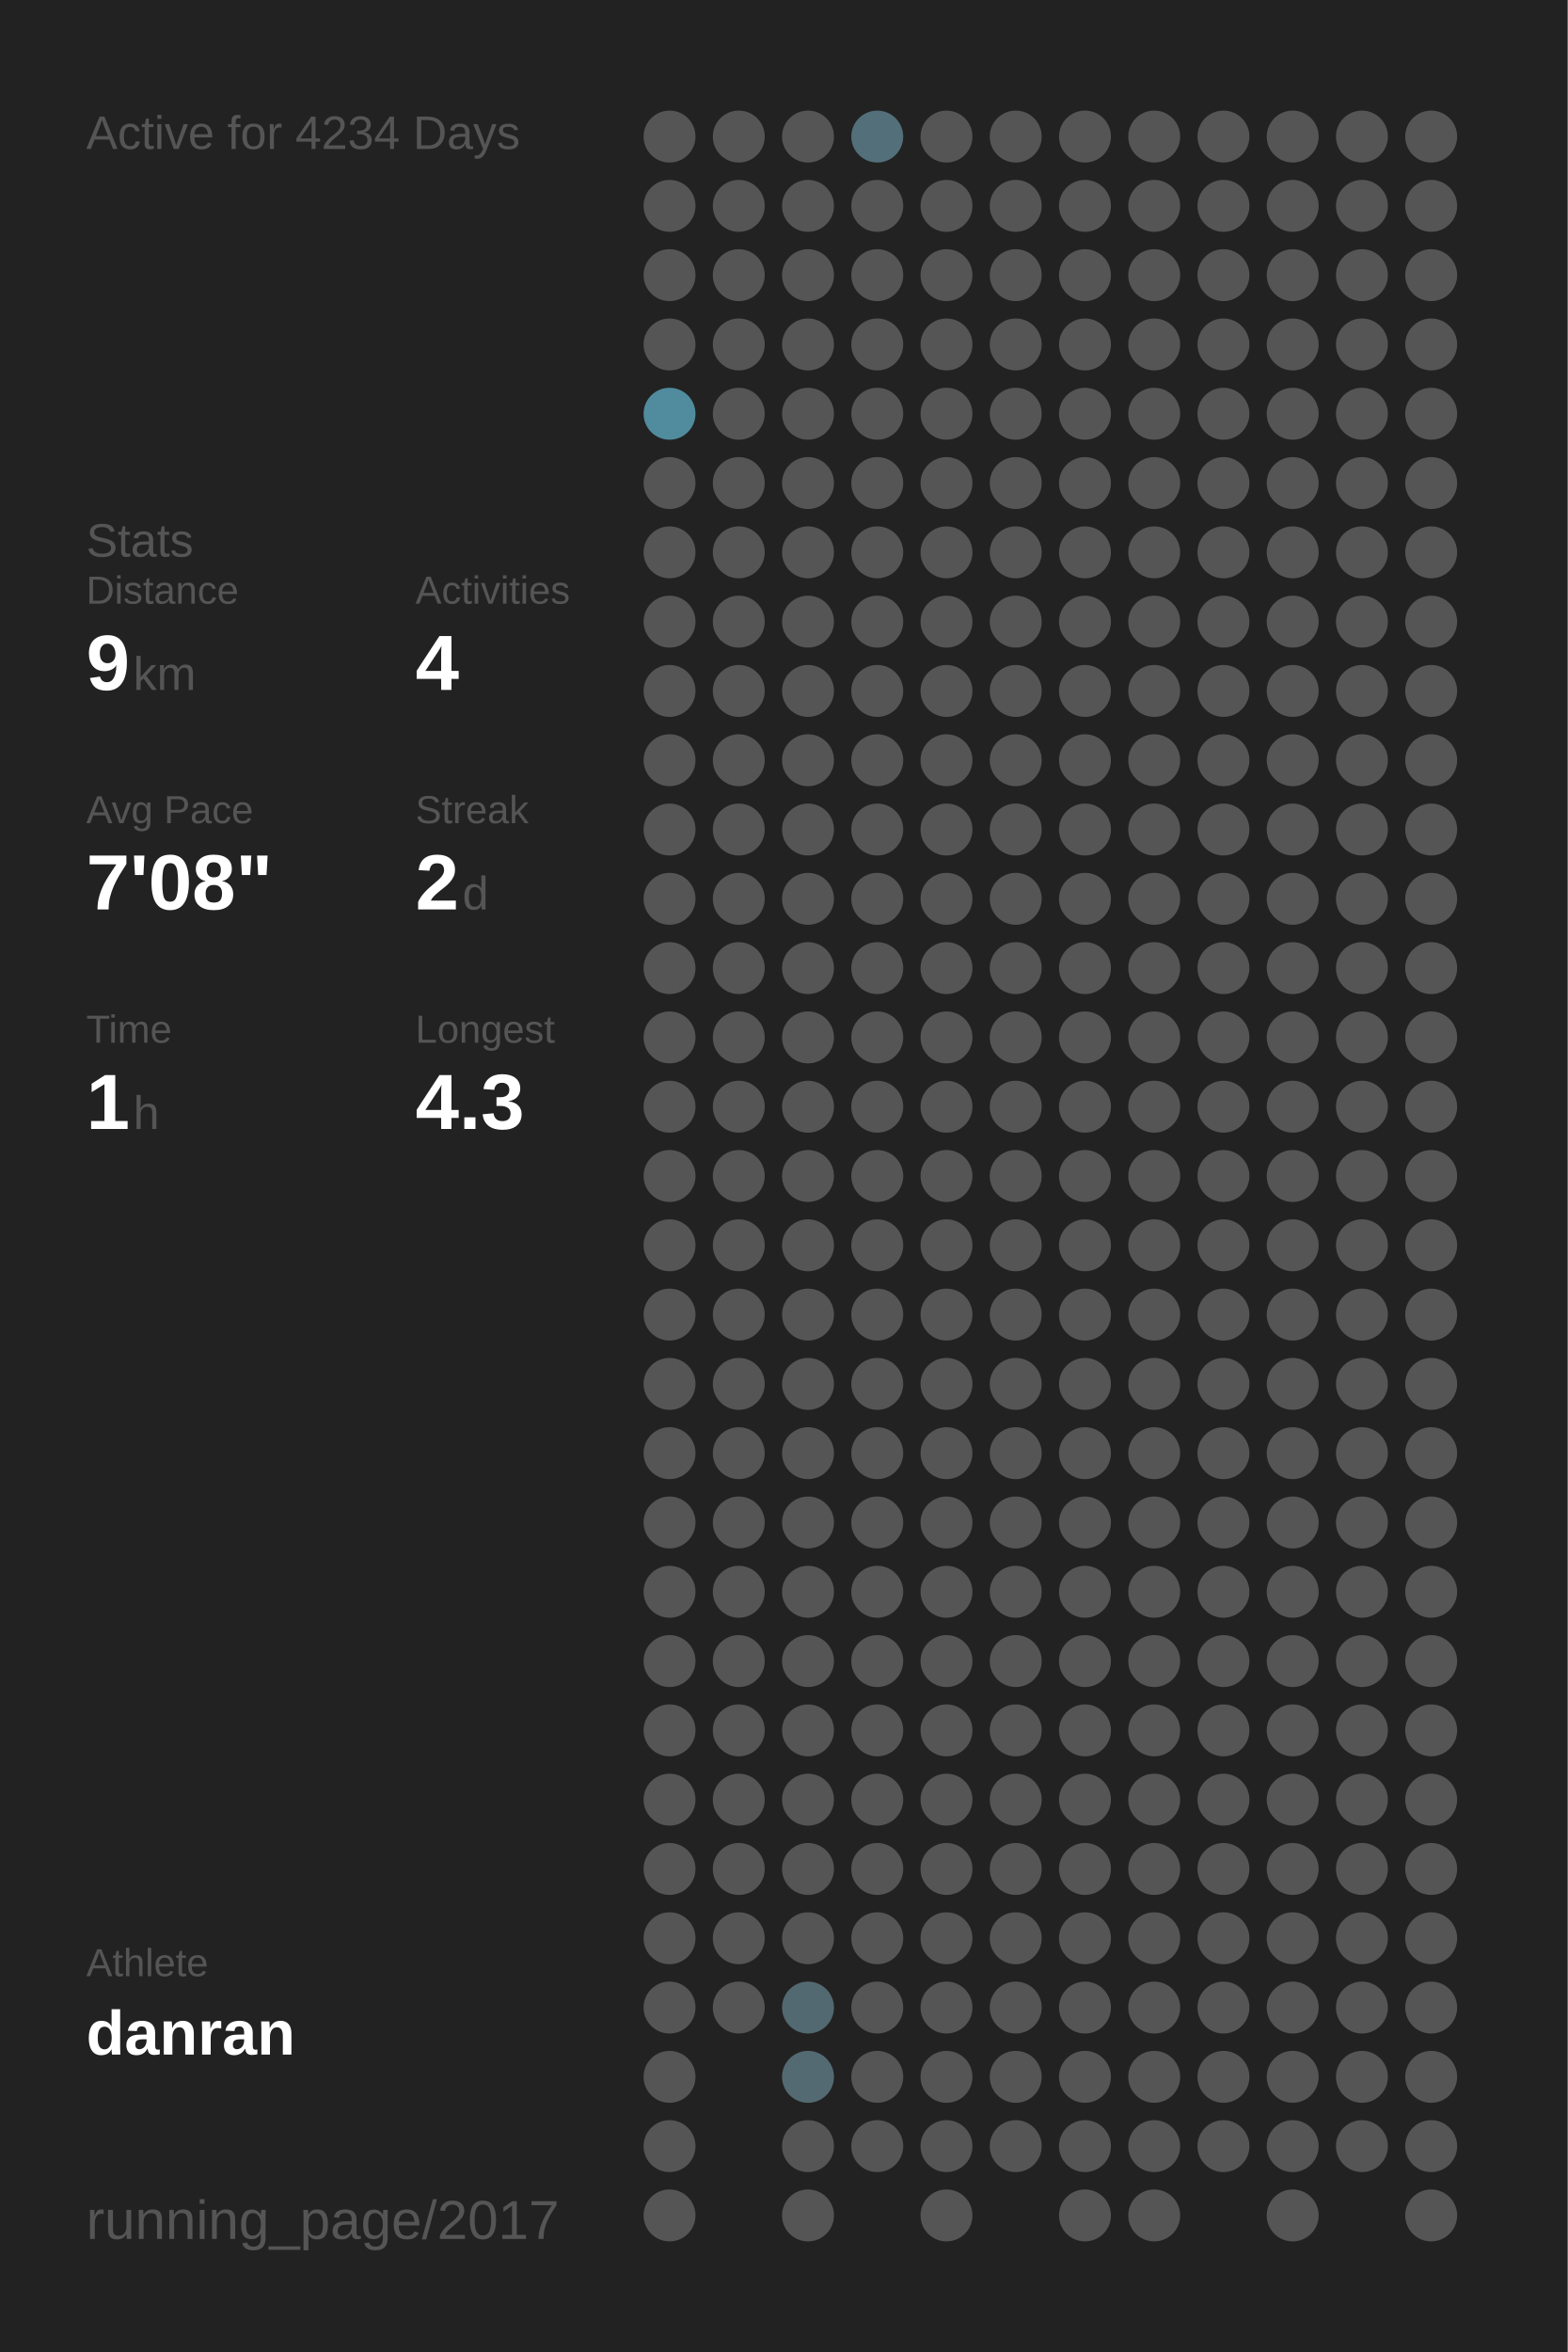
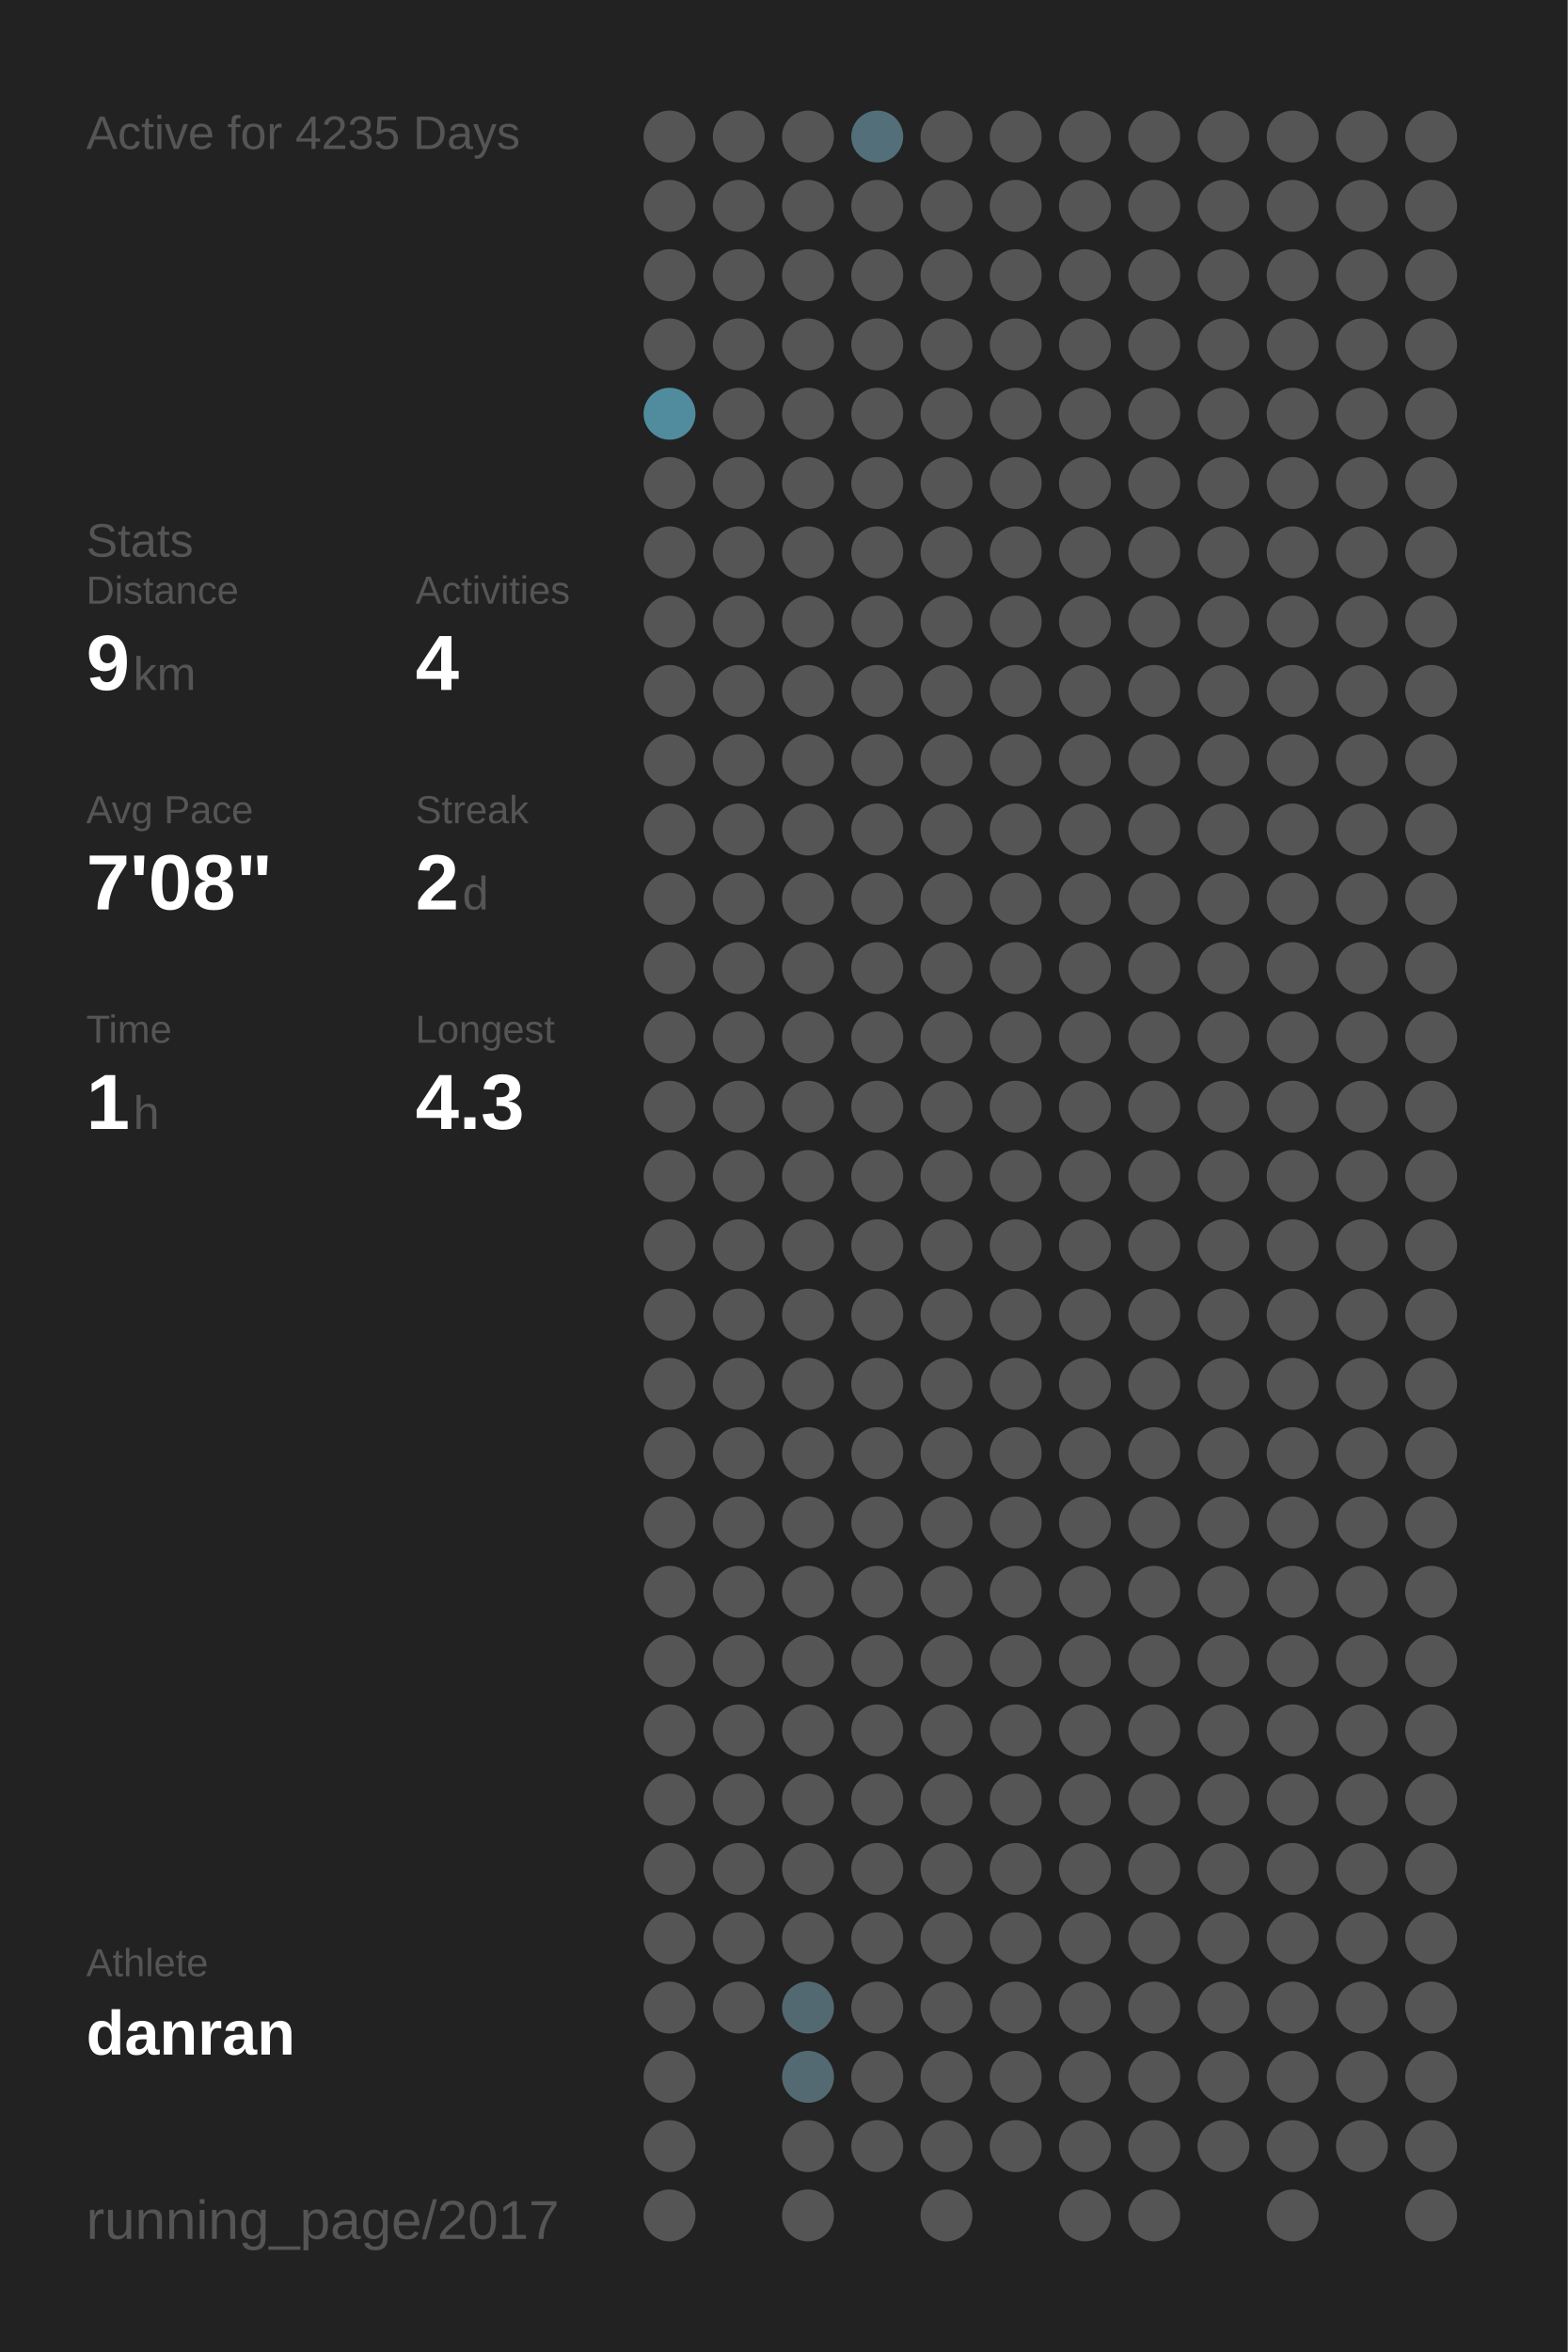
<svg xmlns="http://www.w3.org/2000/svg" baseProfile="full" height="300mm" version="1.1" viewBox="0,0,200,300" width="200mm">
  <defs />
  <rect fill="#222222" height="300" width="200" x="0" y="0" />
-   <text fill="#555555" style="font-size:6px; font-family:Arial;" x="11" y="19">Active for 4234 Days</text>
+   <text fill="#555555" style="font-size:6px; font-family:Arial;" x="11" y="19">Active for 4235 Days</text>
  <text fill="#555555" style="font-size:6px; font-family:Arial;" x="11" y="71">Stats</text>
  <text fill="#555555" style="font-size:5px; font-family:Arial;" x="11" y="77">Distance</text>
  <text fill="#FFFFFF" style="font-size:10px; font-family:Arial; font-weight:bold;" x="11" y="88">9</text>
  <text fill="#555555" style="font-size:6px; font-family:Arial;" x="17" y="88">km</text>
  <text fill="#555555" style="font-size:5px; font-family:Arial;" x="53" y="77">Activities</text>
  <text fill="#FFFFFF" style="font-size:10px; font-family:Arial; font-weight:bold;" x="53" y="88">4</text>
  <text fill="#555555" style="font-size:5px; font-family:Arial;" x="11" y="105">Avg Pace</text>
  <text fill="#FFFFFF" style="font-size:10px; font-family:Arial; font-weight:bold;" x="11" y="116">7'08"</text>
  <text fill="#555555" style="font-size:5px; font-family:Arial;" x="53" y="105">Streak</text>
  <text fill="#FFFFFF" style="font-size:10px; font-family:Arial; font-weight:bold;" x="53" y="116">2</text>
  <text fill="#555555" style="font-size:6px; font-family:Arial;" x="59" y="116">d</text>
  <text fill="#555555" style="font-size:5px; font-family:Arial;" x="11" y="133">Time</text>
  <text fill="#FFFFFF" style="font-size:10px; font-family:Arial; font-weight:bold;" x="11" y="144">1</text>
  <text fill="#555555" style="font-size:6px; font-family:Arial;" x="17" y="144">h</text>
  <text fill="#555555" style="font-size:5px; font-family:Arial;" x="53" y="133">Longest</text>
  <text fill="#FFFFFF" style="font-size:10px; font-family:Arial; font-weight:bold;" x="53" y="144">4.3</text>
  <text fill="#555555" style="font-size:5px; font-family:Arial;" x="11" y="252.065">Athlete</text>
  <text fill="#FFFFFF" style="font-size:8px; font-family:Arial; font-weight:bold;" x="11" y="262.065">danran</text>
  <text fill="#555555" style="font-size:7px; font-family:Arial;" x="11" y="285.581">running_page/2017</text>
  <circle cx="85.417" cy="17.419" fill="#555555" r="3.312" />
  <circle cx="85.417" cy="26.258" fill="#555555" r="3.312" />
  <circle cx="85.417" cy="35.097" fill="#555555" r="3.312" />
  <circle cx="85.417" cy="43.935" fill="#555555" r="3.312" />
  <circle cx="85.417" cy="52.774" fill="#518b9e" r="3.312" />
  <circle cx="85.417" cy="61.613" fill="#555555" r="3.312" />
  <circle cx="85.417" cy="70.452" fill="#555555" r="3.312" />
  <circle cx="85.417" cy="79.29" fill="#555555" r="3.312" />
  <circle cx="85.417" cy="88.129" fill="#555555" r="3.312" />
  <circle cx="85.417" cy="96.968" fill="#555555" r="3.312" />
  <circle cx="85.417" cy="105.806" fill="#555555" r="3.312" />
  <circle cx="85.417" cy="114.645" fill="#555555" r="3.312" />
  <circle cx="85.417" cy="123.484" fill="#555555" r="3.312" />
  <circle cx="85.417" cy="132.323" fill="#555555" r="3.312" />
  <circle cx="85.417" cy="141.161" fill="#555555" r="3.312" />
  <circle cx="85.417" cy="150" fill="#555555" r="3.312" />
  <circle cx="85.417" cy="158.839" fill="#555555" r="3.312" />
  <circle cx="85.417" cy="167.677" fill="#555555" r="3.312" />
  <circle cx="85.417" cy="176.516" fill="#555555" r="3.312" />
  <circle cx="85.417" cy="185.355" fill="#555555" r="3.312" />
  <circle cx="85.417" cy="194.194" fill="#555555" r="3.312" />
  <circle cx="85.417" cy="203.032" fill="#555555" r="3.312" />
  <circle cx="85.417" cy="211.871" fill="#555555" r="3.312" />
  <circle cx="85.417" cy="220.71" fill="#555555" r="3.312" />
  <circle cx="85.417" cy="229.548" fill="#555555" r="3.312" />
  <circle cx="85.417" cy="238.387" fill="#555555" r="3.312" />
  <circle cx="85.417" cy="247.226" fill="#555555" r="3.312" />
  <circle cx="85.417" cy="256.065" fill="#555555" r="3.312" />
  <circle cx="85.417" cy="264.903" fill="#555555" r="3.312" />
  <circle cx="85.417" cy="273.742" fill="#555555" r="3.312" />
  <circle cx="85.417" cy="282.581" fill="#555555" r="3.312" />
  <circle cx="94.25" cy="17.419" fill="#555555" r="3.312" />
  <circle cx="94.25" cy="26.258" fill="#555555" r="3.312" />
  <circle cx="94.25" cy="35.097" fill="#555555" r="3.312" />
  <circle cx="94.25" cy="43.935" fill="#555555" r="3.312" />
  <circle cx="94.25" cy="52.774" fill="#555555" r="3.312" />
  <circle cx="94.25" cy="61.613" fill="#555555" r="3.312" />
  <circle cx="94.25" cy="70.452" fill="#555555" r="3.312" />
  <circle cx="94.25" cy="79.29" fill="#555555" r="3.312" />
  <circle cx="94.25" cy="88.129" fill="#555555" r="3.312" />
  <circle cx="94.25" cy="96.968" fill="#555555" r="3.312" />
  <circle cx="94.25" cy="105.806" fill="#555555" r="3.312" />
  <circle cx="94.25" cy="114.645" fill="#555555" r="3.312" />
  <circle cx="94.25" cy="123.484" fill="#555555" r="3.312" />
  <circle cx="94.25" cy="132.323" fill="#555555" r="3.312" />
  <circle cx="94.25" cy="141.161" fill="#555555" r="3.312" />
  <circle cx="94.25" cy="150" fill="#555555" r="3.312" />
  <circle cx="94.25" cy="158.839" fill="#555555" r="3.312" />
  <circle cx="94.25" cy="167.677" fill="#555555" r="3.312" />
  <circle cx="94.25" cy="176.516" fill="#555555" r="3.312" />
  <circle cx="94.25" cy="185.355" fill="#555555" r="3.312" />
  <circle cx="94.25" cy="194.194" fill="#555555" r="3.312" />
  <circle cx="94.25" cy="203.032" fill="#555555" r="3.312" />
  <circle cx="94.25" cy="211.871" fill="#555555" r="3.312" />
  <circle cx="94.25" cy="220.71" fill="#555555" r="3.312" />
  <circle cx="94.25" cy="229.548" fill="#555555" r="3.312" />
  <circle cx="94.25" cy="238.387" fill="#555555" r="3.312" />
  <circle cx="94.25" cy="247.226" fill="#555555" r="3.312" />
  <circle cx="94.25" cy="256.065" fill="#555555" r="3.312" />
  <circle cx="103.083" cy="17.419" fill="#555555" r="3.312" />
  <circle cx="103.083" cy="26.258" fill="#555555" r="3.312" />
  <circle cx="103.083" cy="35.097" fill="#555555" r="3.312" />
  <circle cx="103.083" cy="43.935" fill="#555555" r="3.312" />
  <circle cx="103.083" cy="52.774" fill="#555555" r="3.312" />
  <circle cx="103.083" cy="61.613" fill="#555555" r="3.312" />
  <circle cx="103.083" cy="70.452" fill="#555555" r="3.312" />
  <circle cx="103.083" cy="79.29" fill="#555555" r="3.312" />
  <circle cx="103.083" cy="88.129" fill="#555555" r="3.312" />
  <circle cx="103.083" cy="96.968" fill="#555555" r="3.312" />
  <circle cx="103.083" cy="105.806" fill="#555555" r="3.312" />
  <circle cx="103.083" cy="114.645" fill="#555555" r="3.312" />
  <circle cx="103.083" cy="123.484" fill="#555555" r="3.312" />
  <circle cx="103.083" cy="132.323" fill="#555555" r="3.312" />
  <circle cx="103.083" cy="141.161" fill="#555555" r="3.312" />
  <circle cx="103.083" cy="150" fill="#555555" r="3.312" />
  <circle cx="103.083" cy="158.839" fill="#555555" r="3.312" />
  <circle cx="103.083" cy="167.677" fill="#555555" r="3.312" />
  <circle cx="103.083" cy="176.516" fill="#555555" r="3.312" />
  <circle cx="103.083" cy="185.355" fill="#555555" r="3.312" />
  <circle cx="103.083" cy="194.194" fill="#555555" r="3.312" />
  <circle cx="103.083" cy="203.032" fill="#555555" r="3.312" />
  <circle cx="103.083" cy="211.871" fill="#555555" r="3.312" />
  <circle cx="103.083" cy="220.71" fill="#555555" r="3.312" />
  <circle cx="103.083" cy="229.548" fill="#555555" r="3.312" />
  <circle cx="103.083" cy="238.387" fill="#555555" r="3.312" />
  <circle cx="103.083" cy="247.226" fill="#555555" r="3.312" />
  <circle cx="103.083" cy="256.065" fill="#536971" r="3.312" />
  <circle cx="103.083" cy="264.903" fill="#536a72" r="3.312" />
  <circle cx="103.083" cy="273.742" fill="#555555" r="3.312" />
  <circle cx="103.083" cy="282.581" fill="#555555" r="3.312" />
  <circle cx="111.917" cy="17.419" fill="#536f79" r="3.312" />
  <circle cx="111.917" cy="26.258" fill="#555555" r="3.312" />
  <circle cx="111.917" cy="35.097" fill="#555555" r="3.312" />
  <circle cx="111.917" cy="43.935" fill="#555555" r="3.312" />
  <circle cx="111.917" cy="52.774" fill="#555555" r="3.312" />
  <circle cx="111.917" cy="61.613" fill="#555555" r="3.312" />
  <circle cx="111.917" cy="70.452" fill="#555555" r="3.312" />
  <circle cx="111.917" cy="79.29" fill="#555555" r="3.312" />
  <circle cx="111.917" cy="88.129" fill="#555555" r="3.312" />
  <circle cx="111.917" cy="96.968" fill="#555555" r="3.312" />
  <circle cx="111.917" cy="105.806" fill="#555555" r="3.312" />
  <circle cx="111.917" cy="114.645" fill="#555555" r="3.312" />
  <circle cx="111.917" cy="123.484" fill="#555555" r="3.312" />
  <circle cx="111.917" cy="132.323" fill="#555555" r="3.312" />
  <circle cx="111.917" cy="141.161" fill="#555555" r="3.312" />
  <circle cx="111.917" cy="150" fill="#555555" r="3.312" />
  <circle cx="111.917" cy="158.839" fill="#555555" r="3.312" />
  <circle cx="111.917" cy="167.677" fill="#555555" r="3.312" />
  <circle cx="111.917" cy="176.516" fill="#555555" r="3.312" />
  <circle cx="111.917" cy="185.355" fill="#555555" r="3.312" />
  <circle cx="111.917" cy="194.194" fill="#555555" r="3.312" />
  <circle cx="111.917" cy="203.032" fill="#555555" r="3.312" />
  <circle cx="111.917" cy="211.871" fill="#555555" r="3.312" />
  <circle cx="111.917" cy="220.71" fill="#555555" r="3.312" />
  <circle cx="111.917" cy="229.548" fill="#555555" r="3.312" />
  <circle cx="111.917" cy="238.387" fill="#555555" r="3.312" />
  <circle cx="111.917" cy="247.226" fill="#555555" r="3.312" />
  <circle cx="111.917" cy="256.065" fill="#555555" r="3.312" />
  <circle cx="111.917" cy="264.903" fill="#555555" r="3.312" />
  <circle cx="111.917" cy="273.742" fill="#555555" r="3.312" />
  <circle cx="120.75" cy="17.419" fill="#555555" r="3.312" />
  <circle cx="120.75" cy="26.258" fill="#555555" r="3.312" />
  <circle cx="120.75" cy="35.097" fill="#555555" r="3.312" />
  <circle cx="120.75" cy="43.935" fill="#555555" r="3.312" />
  <circle cx="120.75" cy="52.774" fill="#555555" r="3.312" />
  <circle cx="120.75" cy="61.613" fill="#555555" r="3.312" />
  <circle cx="120.75" cy="70.452" fill="#555555" r="3.312" />
  <circle cx="120.75" cy="79.29" fill="#555555" r="3.312" />
  <circle cx="120.75" cy="88.129" fill="#555555" r="3.312" />
  <circle cx="120.75" cy="96.968" fill="#555555" r="3.312" />
  <circle cx="120.75" cy="105.806" fill="#555555" r="3.312" />
  <circle cx="120.75" cy="114.645" fill="#555555" r="3.312" />
  <circle cx="120.75" cy="123.484" fill="#555555" r="3.312" />
  <circle cx="120.75" cy="132.323" fill="#555555" r="3.312" />
  <circle cx="120.75" cy="141.161" fill="#555555" r="3.312" />
  <circle cx="120.75" cy="150" fill="#555555" r="3.312" />
  <circle cx="120.75" cy="158.839" fill="#555555" r="3.312" />
  <circle cx="120.75" cy="167.677" fill="#555555" r="3.312" />
  <circle cx="120.75" cy="176.516" fill="#555555" r="3.312" />
  <circle cx="120.75" cy="185.355" fill="#555555" r="3.312" />
  <circle cx="120.75" cy="194.194" fill="#555555" r="3.312" />
  <circle cx="120.75" cy="203.032" fill="#555555" r="3.312" />
  <circle cx="120.75" cy="211.871" fill="#555555" r="3.312" />
  <circle cx="120.75" cy="220.71" fill="#555555" r="3.312" />
  <circle cx="120.75" cy="229.548" fill="#555555" r="3.312" />
  <circle cx="120.75" cy="238.387" fill="#555555" r="3.312" />
  <circle cx="120.75" cy="247.226" fill="#555555" r="3.312" />
  <circle cx="120.75" cy="256.065" fill="#555555" r="3.312" />
  <circle cx="120.75" cy="264.903" fill="#555555" r="3.312" />
  <circle cx="120.75" cy="273.742" fill="#555555" r="3.312" />
  <circle cx="120.75" cy="282.581" fill="#555555" r="3.312" />
  <circle cx="129.583" cy="17.419" fill="#555555" r="3.312" />
  <circle cx="129.583" cy="26.258" fill="#555555" r="3.312" />
  <circle cx="129.583" cy="35.097" fill="#555555" r="3.312" />
  <circle cx="129.583" cy="43.935" fill="#555555" r="3.312" />
  <circle cx="129.583" cy="52.774" fill="#555555" r="3.312" />
  <circle cx="129.583" cy="61.613" fill="#555555" r="3.312" />
  <circle cx="129.583" cy="70.452" fill="#555555" r="3.312" />
  <circle cx="129.583" cy="79.29" fill="#555555" r="3.312" />
  <circle cx="129.583" cy="88.129" fill="#555555" r="3.312" />
  <circle cx="129.583" cy="96.968" fill="#555555" r="3.312" />
  <circle cx="129.583" cy="105.806" fill="#555555" r="3.312" />
  <circle cx="129.583" cy="114.645" fill="#555555" r="3.312" />
  <circle cx="129.583" cy="123.484" fill="#555555" r="3.312" />
  <circle cx="129.583" cy="132.323" fill="#555555" r="3.312" />
  <circle cx="129.583" cy="141.161" fill="#555555" r="3.312" />
  <circle cx="129.583" cy="150" fill="#555555" r="3.312" />
  <circle cx="129.583" cy="158.839" fill="#555555" r="3.312" />
  <circle cx="129.583" cy="167.677" fill="#555555" r="3.312" />
  <circle cx="129.583" cy="176.516" fill="#555555" r="3.312" />
  <circle cx="129.583" cy="185.355" fill="#555555" r="3.312" />
  <circle cx="129.583" cy="194.194" fill="#555555" r="3.312" />
  <circle cx="129.583" cy="203.032" fill="#555555" r="3.312" />
  <circle cx="129.583" cy="211.871" fill="#555555" r="3.312" />
  <circle cx="129.583" cy="220.71" fill="#555555" r="3.312" />
  <circle cx="129.583" cy="229.548" fill="#555555" r="3.312" />
  <circle cx="129.583" cy="238.387" fill="#555555" r="3.312" />
  <circle cx="129.583" cy="247.226" fill="#555555" r="3.312" />
  <circle cx="129.583" cy="256.065" fill="#555555" r="3.312" />
  <circle cx="129.583" cy="264.903" fill="#555555" r="3.312" />
  <circle cx="129.583" cy="273.742" fill="#555555" r="3.312" />
  <circle cx="138.417" cy="17.419" fill="#555555" r="3.312" />
  <circle cx="138.417" cy="26.258" fill="#555555" r="3.312" />
  <circle cx="138.417" cy="35.097" fill="#555555" r="3.312" />
  <circle cx="138.417" cy="43.935" fill="#555555" r="3.312" />
  <circle cx="138.417" cy="52.774" fill="#555555" r="3.312" />
  <circle cx="138.417" cy="61.613" fill="#555555" r="3.312" />
  <circle cx="138.417" cy="70.452" fill="#555555" r="3.312" />
  <circle cx="138.417" cy="79.29" fill="#555555" r="3.312" />
  <circle cx="138.417" cy="88.129" fill="#555555" r="3.312" />
  <circle cx="138.417" cy="96.968" fill="#555555" r="3.312" />
  <circle cx="138.417" cy="105.806" fill="#555555" r="3.312" />
  <circle cx="138.417" cy="114.645" fill="#555555" r="3.312" />
  <circle cx="138.417" cy="123.484" fill="#555555" r="3.312" />
  <circle cx="138.417" cy="132.323" fill="#555555" r="3.312" />
  <circle cx="138.417" cy="141.161" fill="#555555" r="3.312" />
  <circle cx="138.417" cy="150" fill="#555555" r="3.312" />
  <circle cx="138.417" cy="158.839" fill="#555555" r="3.312" />
  <circle cx="138.417" cy="167.677" fill="#555555" r="3.312" />
  <circle cx="138.417" cy="176.516" fill="#555555" r="3.312" />
  <circle cx="138.417" cy="185.355" fill="#555555" r="3.312" />
  <circle cx="138.417" cy="194.194" fill="#555555" r="3.312" />
  <circle cx="138.417" cy="203.032" fill="#555555" r="3.312" />
  <circle cx="138.417" cy="211.871" fill="#555555" r="3.312" />
  <circle cx="138.417" cy="220.71" fill="#555555" r="3.312" />
  <circle cx="138.417" cy="229.548" fill="#555555" r="3.312" />
  <circle cx="138.417" cy="238.387" fill="#555555" r="3.312" />
  <circle cx="138.417" cy="247.226" fill="#555555" r="3.312" />
  <circle cx="138.417" cy="256.065" fill="#555555" r="3.312" />
  <circle cx="138.417" cy="264.903" fill="#555555" r="3.312" />
  <circle cx="138.417" cy="273.742" fill="#555555" r="3.312" />
  <circle cx="138.417" cy="282.581" fill="#555555" r="3.312" />
  <circle cx="147.25" cy="17.419" fill="#555555" r="3.312" />
  <circle cx="147.25" cy="26.258" fill="#555555" r="3.312" />
  <circle cx="147.25" cy="35.097" fill="#555555" r="3.312" />
  <circle cx="147.25" cy="43.935" fill="#555555" r="3.312" />
  <circle cx="147.25" cy="52.774" fill="#555555" r="3.312" />
  <circle cx="147.25" cy="61.613" fill="#555555" r="3.312" />
  <circle cx="147.25" cy="70.452" fill="#555555" r="3.312" />
  <circle cx="147.25" cy="79.29" fill="#555555" r="3.312" />
  <circle cx="147.25" cy="88.129" fill="#555555" r="3.312" />
  <circle cx="147.25" cy="96.968" fill="#555555" r="3.312" />
  <circle cx="147.25" cy="105.806" fill="#555555" r="3.312" />
  <circle cx="147.25" cy="114.645" fill="#555555" r="3.312" />
  <circle cx="147.25" cy="123.484" fill="#555555" r="3.312" />
  <circle cx="147.25" cy="132.323" fill="#555555" r="3.312" />
  <circle cx="147.25" cy="141.161" fill="#555555" r="3.312" />
  <circle cx="147.25" cy="150" fill="#555555" r="3.312" />
  <circle cx="147.25" cy="158.839" fill="#555555" r="3.312" />
  <circle cx="147.25" cy="167.677" fill="#555555" r="3.312" />
  <circle cx="147.25" cy="176.516" fill="#555555" r="3.312" />
  <circle cx="147.25" cy="185.355" fill="#555555" r="3.312" />
  <circle cx="147.25" cy="194.194" fill="#555555" r="3.312" />
  <circle cx="147.25" cy="203.032" fill="#555555" r="3.312" />
  <circle cx="147.25" cy="211.871" fill="#555555" r="3.312" />
  <circle cx="147.25" cy="220.71" fill="#555555" r="3.312" />
  <circle cx="147.25" cy="229.548" fill="#555555" r="3.312" />
  <circle cx="147.25" cy="238.387" fill="#555555" r="3.312" />
  <circle cx="147.25" cy="247.226" fill="#555555" r="3.312" />
  <circle cx="147.25" cy="256.065" fill="#555555" r="3.312" />
  <circle cx="147.25" cy="264.903" fill="#555555" r="3.312" />
  <circle cx="147.25" cy="273.742" fill="#555555" r="3.312" />
  <circle cx="147.25" cy="282.581" fill="#555555" r="3.312" />
  <circle cx="156.083" cy="17.419" fill="#555555" r="3.312" />
  <circle cx="156.083" cy="26.258" fill="#555555" r="3.312" />
  <circle cx="156.083" cy="35.097" fill="#555555" r="3.312" />
  <circle cx="156.083" cy="43.935" fill="#555555" r="3.312" />
  <circle cx="156.083" cy="52.774" fill="#555555" r="3.312" />
  <circle cx="156.083" cy="61.613" fill="#555555" r="3.312" />
  <circle cx="156.083" cy="70.452" fill="#555555" r="3.312" />
  <circle cx="156.083" cy="79.29" fill="#555555" r="3.312" />
  <circle cx="156.083" cy="88.129" fill="#555555" r="3.312" />
  <circle cx="156.083" cy="96.968" fill="#555555" r="3.312" />
  <circle cx="156.083" cy="105.806" fill="#555555" r="3.312" />
  <circle cx="156.083" cy="114.645" fill="#555555" r="3.312" />
  <circle cx="156.083" cy="123.484" fill="#555555" r="3.312" />
  <circle cx="156.083" cy="132.323" fill="#555555" r="3.312" />
  <circle cx="156.083" cy="141.161" fill="#555555" r="3.312" />
  <circle cx="156.083" cy="150" fill="#555555" r="3.312" />
  <circle cx="156.083" cy="158.839" fill="#555555" r="3.312" />
  <circle cx="156.083" cy="167.677" fill="#555555" r="3.312" />
  <circle cx="156.083" cy="176.516" fill="#555555" r="3.312" />
  <circle cx="156.083" cy="185.355" fill="#555555" r="3.312" />
  <circle cx="156.083" cy="194.194" fill="#555555" r="3.312" />
  <circle cx="156.083" cy="203.032" fill="#555555" r="3.312" />
  <circle cx="156.083" cy="211.871" fill="#555555" r="3.312" />
  <circle cx="156.083" cy="220.71" fill="#555555" r="3.312" />
  <circle cx="156.083" cy="229.548" fill="#555555" r="3.312" />
  <circle cx="156.083" cy="238.387" fill="#555555" r="3.312" />
  <circle cx="156.083" cy="247.226" fill="#555555" r="3.312" />
  <circle cx="156.083" cy="256.065" fill="#555555" r="3.312" />
  <circle cx="156.083" cy="264.903" fill="#555555" r="3.312" />
  <circle cx="156.083" cy="273.742" fill="#555555" r="3.312" />
  <circle cx="164.917" cy="17.419" fill="#555555" r="3.312" />
  <circle cx="164.917" cy="26.258" fill="#555555" r="3.312" />
  <circle cx="164.917" cy="35.097" fill="#555555" r="3.312" />
  <circle cx="164.917" cy="43.935" fill="#555555" r="3.312" />
  <circle cx="164.917" cy="52.774" fill="#555555" r="3.312" />
  <circle cx="164.917" cy="61.613" fill="#555555" r="3.312" />
  <circle cx="164.917" cy="70.452" fill="#555555" r="3.312" />
  <circle cx="164.917" cy="79.29" fill="#555555" r="3.312" />
  <circle cx="164.917" cy="88.129" fill="#555555" r="3.312" />
  <circle cx="164.917" cy="96.968" fill="#555555" r="3.312" />
  <circle cx="164.917" cy="105.806" fill="#555555" r="3.312" />
  <circle cx="164.917" cy="114.645" fill="#555555" r="3.312" />
  <circle cx="164.917" cy="123.484" fill="#555555" r="3.312" />
  <circle cx="164.917" cy="132.323" fill="#555555" r="3.312" />
  <circle cx="164.917" cy="141.161" fill="#555555" r="3.312" />
  <circle cx="164.917" cy="150" fill="#555555" r="3.312" />
  <circle cx="164.917" cy="158.839" fill="#555555" r="3.312" />
  <circle cx="164.917" cy="167.677" fill="#555555" r="3.312" />
  <circle cx="164.917" cy="176.516" fill="#555555" r="3.312" />
  <circle cx="164.917" cy="185.355" fill="#555555" r="3.312" />
  <circle cx="164.917" cy="194.194" fill="#555555" r="3.312" />
  <circle cx="164.917" cy="203.032" fill="#555555" r="3.312" />
  <circle cx="164.917" cy="211.871" fill="#555555" r="3.312" />
  <circle cx="164.917" cy="220.71" fill="#555555" r="3.312" />
  <circle cx="164.917" cy="229.548" fill="#555555" r="3.312" />
  <circle cx="164.917" cy="238.387" fill="#555555" r="3.312" />
  <circle cx="164.917" cy="247.226" fill="#555555" r="3.312" />
  <circle cx="164.917" cy="256.065" fill="#555555" r="3.312" />
  <circle cx="164.917" cy="264.903" fill="#555555" r="3.312" />
  <circle cx="164.917" cy="273.742" fill="#555555" r="3.312" />
  <circle cx="164.917" cy="282.581" fill="#555555" r="3.312" />
  <circle cx="173.75" cy="17.419" fill="#555555" r="3.312" />
  <circle cx="173.75" cy="26.258" fill="#555555" r="3.312" />
  <circle cx="173.75" cy="35.097" fill="#555555" r="3.312" />
  <circle cx="173.75" cy="43.935" fill="#555555" r="3.312" />
  <circle cx="173.75" cy="52.774" fill="#555555" r="3.312" />
  <circle cx="173.75" cy="61.613" fill="#555555" r="3.312" />
  <circle cx="173.75" cy="70.452" fill="#555555" r="3.312" />
  <circle cx="173.75" cy="79.29" fill="#555555" r="3.312" />
  <circle cx="173.75" cy="88.129" fill="#555555" r="3.312" />
  <circle cx="173.75" cy="96.968" fill="#555555" r="3.312" />
  <circle cx="173.75" cy="105.806" fill="#555555" r="3.312" />
  <circle cx="173.75" cy="114.645" fill="#555555" r="3.312" />
  <circle cx="173.75" cy="123.484" fill="#555555" r="3.312" />
  <circle cx="173.75" cy="132.323" fill="#555555" r="3.312" />
  <circle cx="173.75" cy="141.161" fill="#555555" r="3.312" />
  <circle cx="173.75" cy="150" fill="#555555" r="3.312" />
  <circle cx="173.75" cy="158.839" fill="#555555" r="3.312" />
  <circle cx="173.75" cy="167.677" fill="#555555" r="3.312" />
  <circle cx="173.75" cy="176.516" fill="#555555" r="3.312" />
  <circle cx="173.75" cy="185.355" fill="#555555" r="3.312" />
  <circle cx="173.75" cy="194.194" fill="#555555" r="3.312" />
  <circle cx="173.75" cy="203.032" fill="#555555" r="3.312" />
  <circle cx="173.75" cy="211.871" fill="#555555" r="3.312" />
  <circle cx="173.75" cy="220.71" fill="#555555" r="3.312" />
  <circle cx="173.75" cy="229.548" fill="#555555" r="3.312" />
  <circle cx="173.75" cy="238.387" fill="#555555" r="3.312" />
  <circle cx="173.75" cy="247.226" fill="#555555" r="3.312" />
  <circle cx="173.75" cy="256.065" fill="#555555" r="3.312" />
  <circle cx="173.75" cy="264.903" fill="#555555" r="3.312" />
  <circle cx="173.75" cy="273.742" fill="#555555" r="3.312" />
  <circle cx="182.583" cy="17.419" fill="#555555" r="3.312" />
  <circle cx="182.583" cy="26.258" fill="#555555" r="3.312" />
  <circle cx="182.583" cy="35.097" fill="#555555" r="3.312" />
  <circle cx="182.583" cy="43.935" fill="#555555" r="3.312" />
  <circle cx="182.583" cy="52.774" fill="#555555" r="3.312" />
  <circle cx="182.583" cy="61.613" fill="#555555" r="3.312" />
  <circle cx="182.583" cy="70.452" fill="#555555" r="3.312" />
  <circle cx="182.583" cy="79.29" fill="#555555" r="3.312" />
  <circle cx="182.583" cy="88.129" fill="#555555" r="3.312" />
  <circle cx="182.583" cy="96.968" fill="#555555" r="3.312" />
  <circle cx="182.583" cy="105.806" fill="#555555" r="3.312" />
  <circle cx="182.583" cy="114.645" fill="#555555" r="3.312" />
  <circle cx="182.583" cy="123.484" fill="#555555" r="3.312" />
  <circle cx="182.583" cy="132.323" fill="#555555" r="3.312" />
  <circle cx="182.583" cy="141.161" fill="#555555" r="3.312" />
  <circle cx="182.583" cy="150" fill="#555555" r="3.312" />
  <circle cx="182.583" cy="158.839" fill="#555555" r="3.312" />
  <circle cx="182.583" cy="167.677" fill="#555555" r="3.312" />
  <circle cx="182.583" cy="176.516" fill="#555555" r="3.312" />
  <circle cx="182.583" cy="185.355" fill="#555555" r="3.312" />
  <circle cx="182.583" cy="194.194" fill="#555555" r="3.312" />
  <circle cx="182.583" cy="203.032" fill="#555555" r="3.312" />
  <circle cx="182.583" cy="211.871" fill="#555555" r="3.312" />
  <circle cx="182.583" cy="220.71" fill="#555555" r="3.312" />
  <circle cx="182.583" cy="229.548" fill="#555555" r="3.312" />
  <circle cx="182.583" cy="238.387" fill="#555555" r="3.312" />
  <circle cx="182.583" cy="247.226" fill="#555555" r="3.312" />
  <circle cx="182.583" cy="256.065" fill="#555555" r="3.312" />
  <circle cx="182.583" cy="264.903" fill="#555555" r="3.312" />
  <circle cx="182.583" cy="273.742" fill="#555555" r="3.312" />
  <circle cx="182.583" cy="282.581" fill="#555555" r="3.312" />
</svg>
